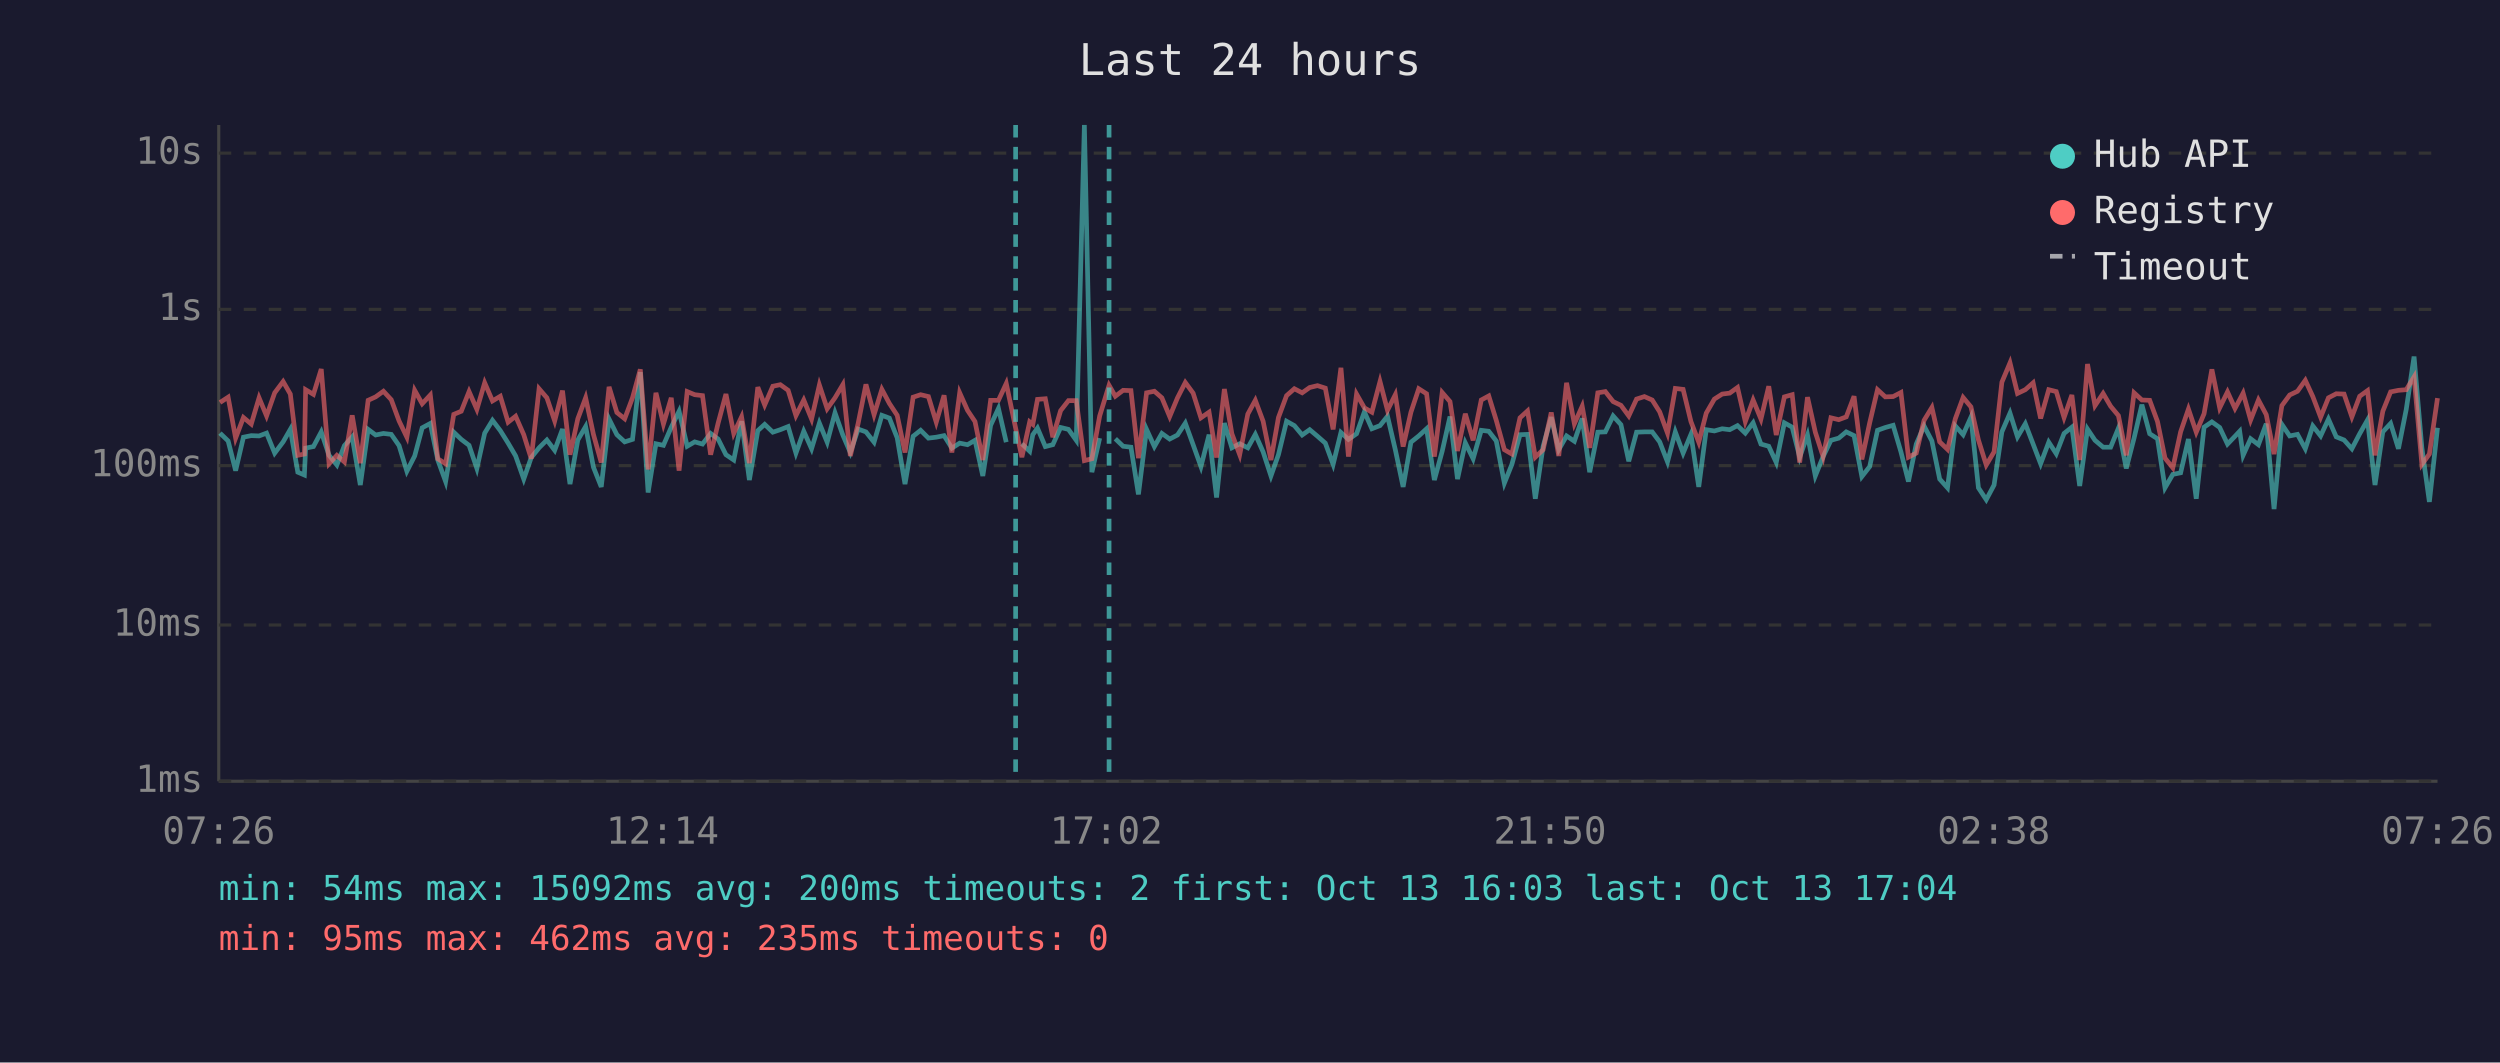
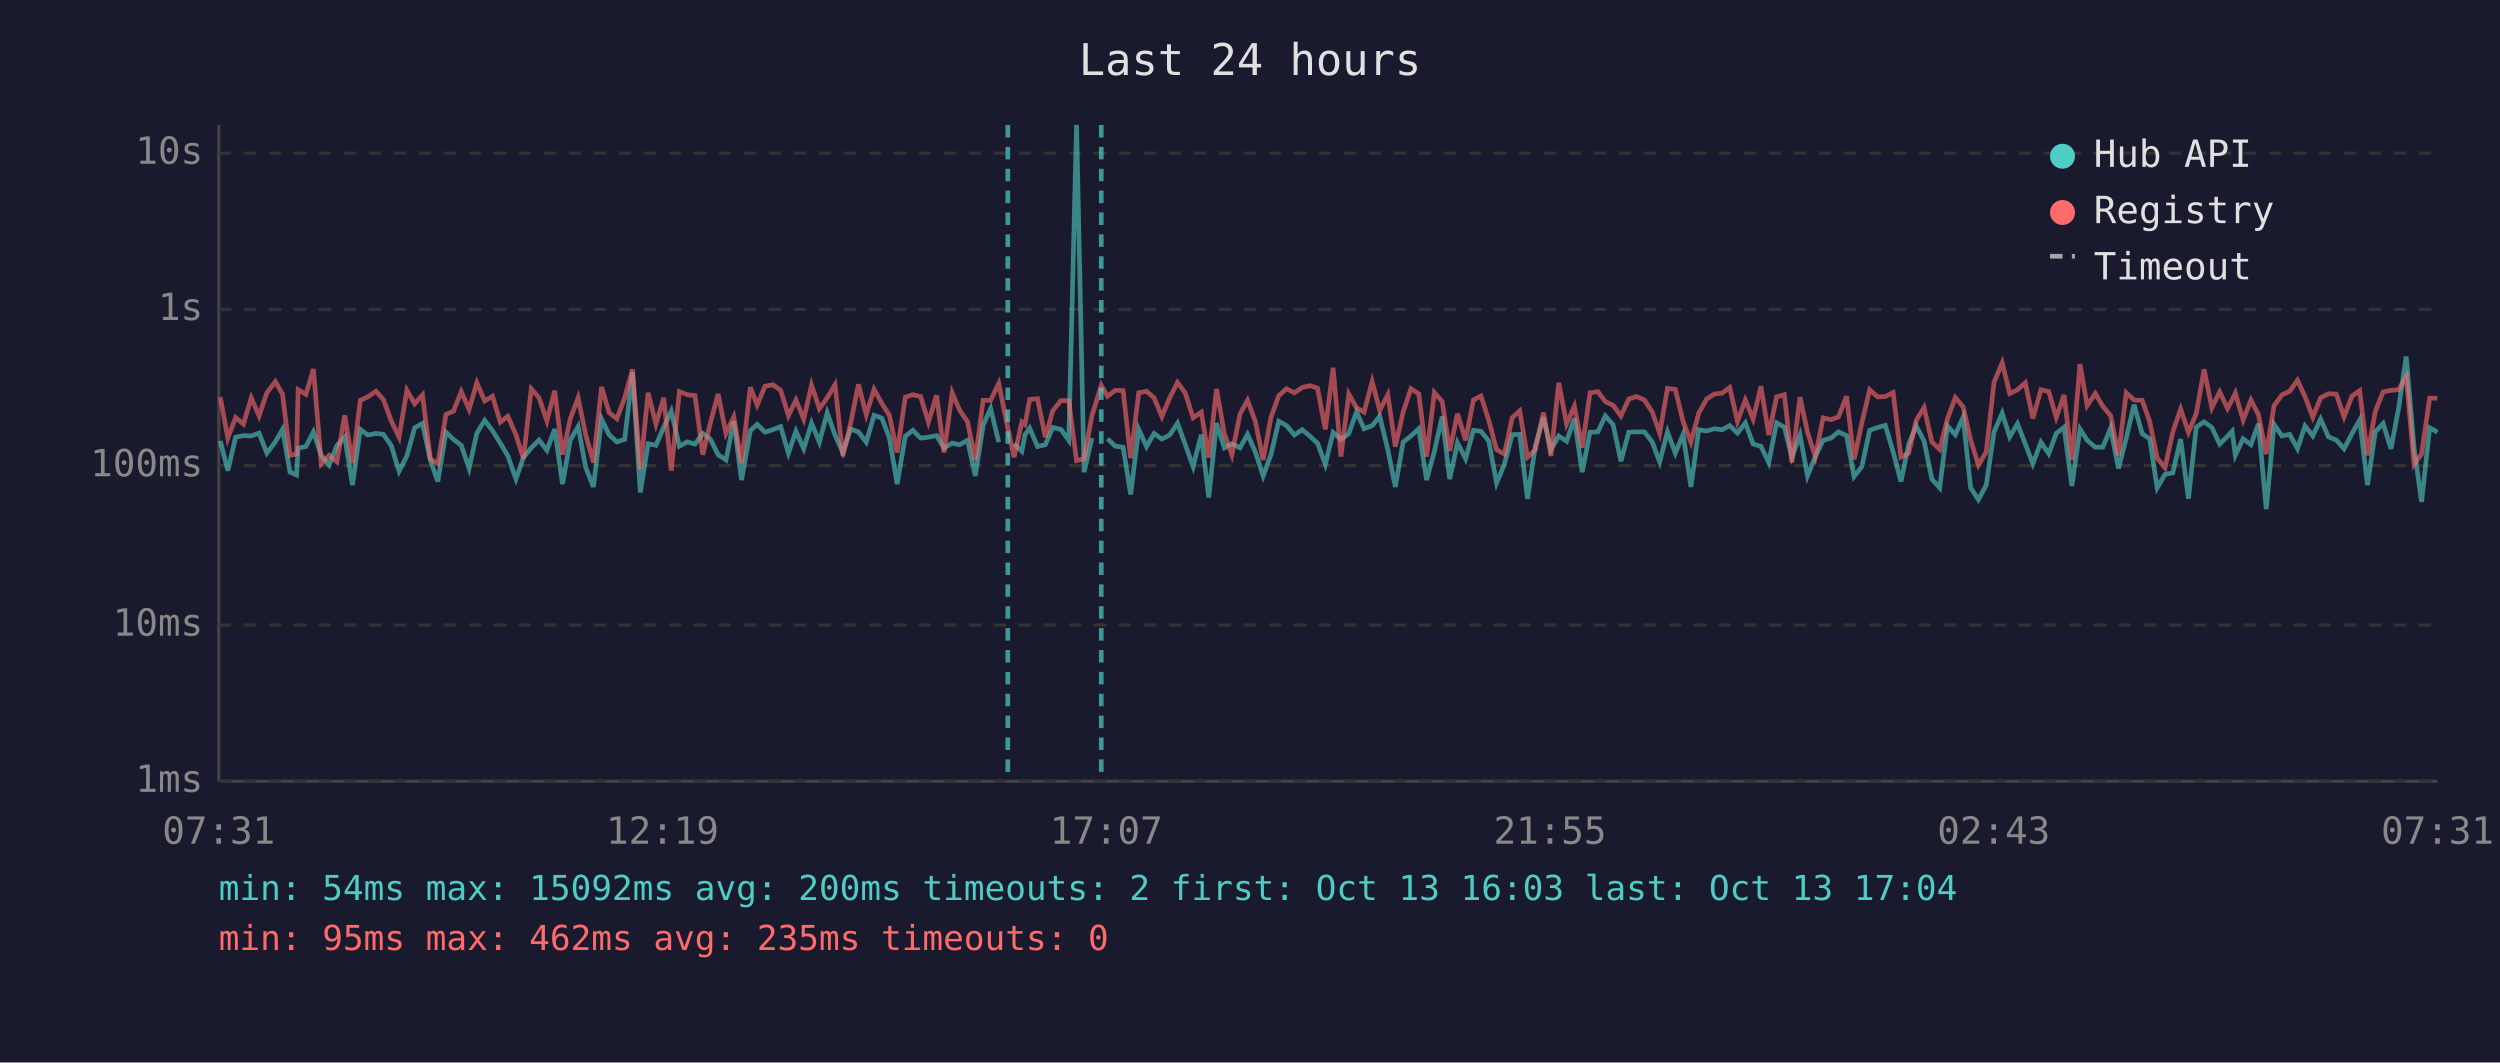
<svg xmlns="http://www.w3.org/2000/svg" viewBox="0 0 800 340" font-family="monospace" font-size="12">
  <rect width="800" height="340" fill="#1a1a2e" />
  <text x="400" y="24" fill="#e0e0e0" font-size="14" text-anchor="middle">Last 24 hours</text>
  <line x1="70" y1="40" x2="70" y2="250" stroke="#444" stroke-width="1" />
  <line x1="70" y1="250" x2="780" y2="250" stroke="#444" stroke-width="1" />
  <line x1="70" y1="250" x2="780" y2="250" stroke="#333" stroke-width="1" stroke-dasharray="4" />
  <text x="65" y="250" fill="#888" text-anchor="end" dominant-baseline="middle">1ms</text>
  <line x1="70" y1="200" x2="780" y2="200" stroke="#333" stroke-width="1" stroke-dasharray="4" />
  <text x="65" y="200" fill="#888" text-anchor="end" dominant-baseline="middle">10ms</text>
  <line x1="70" y1="149" x2="780" y2="149" stroke="#333" stroke-width="1" stroke-dasharray="4" />
  <text x="65" y="149" fill="#888" text-anchor="end" dominant-baseline="middle">100ms</text>
  <line x1="70" y1="99" x2="780" y2="99" stroke="#333" stroke-width="1" stroke-dasharray="4" />
  <text x="65" y="99" fill="#888" text-anchor="end" dominant-baseline="middle">1s</text>
  <line x1="70" y1="49" x2="780" y2="49" stroke="#333" stroke-width="1" stroke-dasharray="4" />
  <text x="65" y="49" fill="#888" text-anchor="end" dominant-baseline="middle">10s</text>
-   <text x="70" y="270" fill="#888" text-anchor="middle">07:26</text>
-   <text x="212" y="270" fill="#888" text-anchor="middle">12:14</text>
-   <text x="354" y="270" fill="#888" text-anchor="middle">17:02</text>
-   <text x="496" y="270" fill="#888" text-anchor="middle">21:50</text>
-   <text x="638" y="270" fill="#888" text-anchor="middle">02:38</text>
-   <text x="780" y="270" fill="#888" text-anchor="middle">07:26</text>
-   <polyline points="70.4,138.6 73.0,141.1 75.4,150.6 77.9,139.9 80.4,139.4 82.9,139.5 85.3,138.6 87.9,145.0 90.6,141.4 92.9,137.4 95.3,151.1 97.4,152.0 97.8,143.4 100.3,142.9 102.8,138.2 105.3,145.7 107.8,148.8 110.2,142.6 112.7,139.8 115.3,155.2 117.8,137.4 120.2,139.2 122.7,138.7 125.2,139.0 127.7,142.6 130.2,150.8 132.7,145.9 135.1,136.9 137.7,135.5 140.1,147.2 142.6,154.1 145.2,138.3 147.6,140.6 150.1,142.5 152.6,149.9 155.1,138.6 157.6,134.5 160.1,137.8 162.6,141.8 165.0,145.9 167.6,153.3 170.0,146.4 172.5,143.3 175.0,140.8 177.5,144.1 180.0,137.3 182.4,154.9 184.9,140.8 187.4,136.5 189.9,149.5 192.4,155.8 194.9,134.1 197.4,139.1 199.9,141.4 202.4,140.6 204.9,119.1 207.4,157.6 209.9,142.0 212.3,142.5 214.8,136.7 217.3,131.6 219.9,142.8 222.3,141.4 224.8,142.1 227.4,138.7 229.8,140.5 232.3,145.5 234.8,147.2 237.3,134.8 239.8,153.6 242.5,137.8 244.7,135.8 247.3,138.3 249.7,137.5 252.2,136.5 254.7,145.0 257.2,138.0 259.7,143.6 262.2,135.4 264.7,141.5 267.2,132.1 269.7,139.2 272.1,144.8 274.6,137.3 277.1,138.2 279.7,141.5 282.2,132.9 284.6,133.8 287.1,140.1 289.6,154.9 292.2,139.6 294.6,137.7 297.1,140.2 299.6,139.9 302.1,139.4 304.6,143.4 307.1,141.8 309.6,142.3 312.0,140.9 314.5,152.3 317.0,136.1 319.5,130.7 322.0,141.5" fill="none" stroke="#4ecdc4" stroke-width="1.5" opacity="0.6" />
-   <polyline points="327.0,142.0 329.5,144.4 330.5,139.1 332.0,137.0 334.5,142.9 336.9,142.3 339.4,136.8 341.9,137.4 344.4,140.9 347.0,40.0 349.4,151.1 351.9,140.2" fill="none" stroke="#4ecdc4" stroke-width="1.5" opacity="0.6" />
-   <polyline points="356.9,140.4 359.4,142.8 361.9,143.1 364.3,158.2 366.9,137.4 369.4,142.9 371.8,138.7 374.3,140.5 376.8,139.2 379.3,135.4 381.8,142.3 384.3,149.3 386.9,139.1 389.3,159.2 391.8,135.4 394.2,143.3 396.7,142.0 399.3,143.3 401.7,139.0 404.2,144.6 406.7,152.3 409.1,145.5 411.7,134.8 414.2,136.2 416.7,139.2 419.1,137.5 421.6,139.6 424.1,141.8 426.6,148.6 429.1,138.4 431.5,140.6 434.1,138.8 436.6,131.8 439.0,137.2 441.6,136.2 444.0,133.2 446.5,143.9 449.0,155.8 451.5,141.5 454.0,139.5 456.5,137.2 459.0,153.6 461.5,144.4 464.0,133.3 466.4,153.3 468.9,141.7 471.4,146.8 474.0,137.7 476.4,138.0 478.8,141.1 481.4,154.6 483.8,148.6 486.4,139.1 488.8,139.0 491.3,159.6 493.8,142.8 496.4,133.5 498.8,143.9 501.3,139.5 503.8,141.2 506.3,133.9 508.7,151.1 511.3,138.3 513.7,138.2 516.2,133.1 518.7,135.9 521.2,147.6 523.7,138.3 526.2,138.2 528.7,138.2 531.1,141.4 533.6,147.8 536.1,138.2 538.6,145.0 541.1,139.0 543.6,155.8 546.0,137.5 548.6,137.9 551.1,137.2 553.5,137.5 556.0,136.2 558.5,138.6 561.0,135.3 563.5,142.1 566.0,142.8 568.4,148.0 571.0,135.3 573.5,136.7 575.9,146.3 578.4,139.2 580.9,152.3 583.4,146.1 585.9,140.9 588.4,140.2 590.8,138.2 593.3,139.4 595.8,152.5 598.3,149.3 600.8,137.7 603.3,136.8 605.8,136.1 608.3,144.6 610.7,154.1 613.2,142.1 615.7,136.3 618.2,141.1 620.7,153.3 623.2,156.1 625.7,136.3 628.2,139.1 630.7,133.5 633.1,156.1 635.6,159.9 638.1,155.2 640.6,138.2 643.2,132.2 645.6,139.8 648.1,135.6 650.6,142.1 653.0,148.4 655.6,141.5 658.0,145.2 660.5,138.7 663.0,136.7 665.5,155.5 668.0,137.3 670.4,140.9 673.0,143.1 675.4,143.1 677.9,137.0 680.4,149.9 682.9,140.2 685.4,129.5 687.9,138.8 690.4,140.4 692.8,156.1 695.3,151.8 697.8,151.3 700.3,140.5 702.8,159.6 705.3,136.7 707.8,135.0 710.3,136.8 712.8,142.1 715.2,139.6 716.7,138.0 717.8,145.7 720.2,140.4 722.7,142.3 725.2,135.6 727.7,162.9 730.2,135.8 732.7,139.5 735.2,139.0 737.7,143.6 740.1,136.3 742.6,139.5 745.1,134.1 747.6,139.8 750.1,140.8 752.6,143.6 755.1,138.8 757.6,134.4 760.0,155.2 762.5,138.2 765.0,135.5 767.5,143.6 770.0,131.0 772.5,114.1 775.0,143.3 777.4,160.6 780.0,136.9" fill="none" stroke="#4ecdc4" stroke-width="1.5" opacity="0.6" />
-   <polyline points="70.4,128.8 73.0,127.1 75.4,140.2 77.9,133.6 80.4,135.7 82.9,127.3 85.3,133.1 87.9,125.7 90.6,122.1 92.9,126.1 95.3,145.7 97.4,145.3 97.8,124.7 100.3,126.2 102.8,118.1 105.3,148.4 107.8,145.7 110.2,147.8 112.7,132.9 115.3,148.2 117.8,128.1 120.2,127.0 122.7,125.2 125.2,127.9 127.7,134.7 130.2,139.9 132.7,124.9 135.1,129.2 137.7,126.4 140.1,146.8 142.6,148.4 145.2,132.6 147.6,131.6 150.1,125.3 152.6,131.0 155.1,122.5 157.6,128.3 160.1,126.8 162.6,135.1 165.0,133.2 167.6,139.1 170.0,146.8 172.5,124.4 175.0,127.3 177.5,134.7 180.0,125.0 182.4,145.5 184.9,134.0 187.4,127.3 189.9,139.0 192.4,148.0 194.9,123.8 197.4,132.0 199.9,134.0 202.4,127.3 204.9,118.2 207.4,150.2 209.9,125.7 212.3,135.7 214.8,127.3 217.3,150.6 219.9,125.3 222.3,126.3 224.8,126.6 227.4,145.5 229.8,135.4 232.3,126.1 234.8,138.7 237.3,133.4 239.8,148.2 242.5,123.9 244.7,129.6 247.3,123.6 249.7,123.1 252.2,124.9 254.7,133.0 257.2,128.0 259.7,134.1 262.2,123.2 264.7,130.8 267.2,127.3 269.7,123.1 272.1,145.9 274.6,135.5 277.1,123.0 279.7,132.7 282.2,124.6 284.6,129.1 287.1,132.9 289.6,144.8 292.2,127.1 294.6,126.3 297.1,126.9 299.6,135.1 302.1,126.5 304.6,144.8 307.1,125.7 309.6,131.3 312.0,134.9 314.5,147.2 317.0,128.1 319.5,128.1 322.0,122.7 325.0,137.0 327.0,146.3 329.5,135.0 330.5,135.8 332.0,127.8 334.5,127.6 336.9,139.9 339.4,131.4 341.9,128.2 344.4,128.2 347.0,147.4 349.4,146.8 351.9,133.1 354.9,123.3 356.9,126.8 359.4,124.9 361.9,125.0 364.3,146.6 366.9,125.7 369.4,125.2 371.8,127.3 374.3,133.3 376.8,127.3 379.3,122.4 381.8,125.8 384.3,133.7 386.9,131.9 389.3,146.4 391.8,124.5 394.2,138.8 396.7,145.5 399.3,132.5 401.7,128.1 404.2,134.8 406.7,147.2 409.1,133.6 411.7,126.6 414.2,124.4 416.7,125.7 419.1,124.0 421.6,123.4 424.1,124.2 426.6,137.4 429.1,117.7 431.5,146.1 434.1,126.1 436.6,130.5 439.0,131.9 441.6,122.1 444.0,131.3 446.5,126.3 449.0,142.9 451.5,131.9 454.0,124.4 456.5,126.0 459.0,146.1 461.5,125.6 464.0,128.5 466.4,144.3 468.9,132.4 471.4,140.9 474.0,128.0 476.4,126.7 478.8,134.5 481.4,143.9 483.8,145.3 486.4,133.7 488.8,131.5 491.3,146.3 493.8,143.9 496.4,132.0 498.8,145.9 501.3,122.5 503.8,135.6 506.3,130.0 508.7,143.3 511.3,125.7 513.7,125.3 516.2,128.5 518.7,129.7 521.2,133.1 523.7,127.7 526.2,126.9 528.7,128.0 531.1,131.8 533.6,138.6 536.1,124.3 538.6,124.6 541.1,134.9 543.6,141.5 546.0,132.2 548.6,127.7 551.1,126.1 553.5,125.8 556.0,124.0 558.5,134.9 561.0,128.0 563.5,134.1 566.0,123.6 568.4,139.2 571.0,127.0 573.5,126.3 575.9,148.0 578.4,127.1 580.9,138.3 583.4,146.1 585.9,133.7 588.4,134.3 590.8,133.4 593.3,126.8 595.8,147.0 598.3,135.3 600.8,124.7 603.3,127.0 605.8,126.9 608.3,125.6 610.7,146.3 613.2,145.0 615.7,134.5 618.2,130.4 620.7,141.4 623.2,143.8 625.7,134.0 628.2,127.2 630.7,130.2 633.1,140.8 635.6,148.8 638.1,144.6 640.6,122.3 643.2,116.1 645.6,125.9 648.1,124.7 650.6,122.5 653.0,133.9 655.6,124.7 658.0,125.3 660.5,133.6 663.0,126.4 665.5,147.2 668.0,116.5 670.4,129.8 673.0,125.9 675.4,130.0 677.9,133.0 680.4,145.7 682.9,125.7 685.4,128.0 687.9,128.1 690.4,134.9 692.8,146.6 695.3,149.7 697.8,138.2 700.3,130.9 702.8,138.3 705.3,132.4 707.8,118.2 710.3,130.5 712.8,125.4 715.2,130.7 716.7,127.9 717.8,125.8 720.2,134.4 722.7,128.0 725.2,132.7 727.7,145.3 730.2,129.8 732.7,126.4 735.2,125.2 737.7,121.7 740.1,126.9 742.6,133.5 745.1,127.3 747.6,126.0 750.1,126.1 752.6,133.4 755.1,126.8 757.6,125.0 760.0,145.7 762.5,131.6 765.0,125.4 767.5,124.9 770.0,124.7 772.5,120.6 775.0,148.6 777.4,145.3 780.0,127.4" fill="none" stroke="#ff6b6b" stroke-width="1.5" opacity="0.6" />
-   <line x1="325.0" y1="40" x2="325.0" y2="250" stroke="#4ecdc4" stroke-width="1.5" stroke-dasharray="4,3" opacity="0.7" />
-   <line x1="354.9" y1="40" x2="354.9" y2="250" stroke="#4ecdc4" stroke-width="1.5" stroke-dasharray="4,3" opacity="0.7" />
+   <text x="70" y="270" fill="#888" text-anchor="middle">07:31</text>
+   <text x="212" y="270" fill="#888" text-anchor="middle">12:19</text>
+   <text x="354" y="270" fill="#888" text-anchor="middle">17:07</text>
+   <text x="496" y="270" fill="#888" text-anchor="middle">21:55</text>
+   <text x="638" y="270" fill="#888" text-anchor="middle">02:43</text>
+   <text x="780" y="270" fill="#888" text-anchor="middle">07:31</text>
+   <polyline points="70.5,141.1 72.9,150.6 75.4,139.9 77.9,139.4 80.4,139.5 82.9,138.6 85.4,145.0 88.1,141.4 90.4,137.4 92.8,151.1 94.9,152.0 95.4,143.4 97.9,142.9 100.3,138.2 102.8,145.7 105.3,148.8 107.8,142.6 110.3,139.8 112.8,155.2 115.3,137.4 117.7,139.2 120.3,138.7 122.7,139.0 125.2,142.6 127.7,150.8 130.2,145.9 132.7,136.9 135.2,135.5 137.7,147.2 140.1,154.1 142.7,138.3 145.1,140.6 147.6,142.5 150.1,149.9 152.6,138.6 155.1,134.5 157.6,137.8 160.1,141.8 162.5,145.9 165.1,153.3 167.5,146.4 170.0,143.3 172.5,140.8 175.0,144.1 177.5,137.3 180.0,154.9 182.5,140.8 185.0,136.5 187.4,149.5 189.9,155.8 192.5,134.1 194.9,139.1 197.4,141.4 199.9,140.6 202.4,119.1 204.9,157.6 207.4,142.0 209.9,142.5 212.4,136.7 214.8,131.6 217.4,142.8 219.9,141.4 222.4,142.1 224.9,138.7 227.3,140.5 229.8,145.5 232.3,147.2 234.8,134.8 237.3,153.6 240.1,137.8 242.3,135.8 244.8,138.3 247.3,137.5 249.8,136.5 252.3,145.0 254.7,138.0 257.2,143.6 259.7,135.4 262.2,141.5 264.7,132.1 267.2,139.2 269.7,144.8 272.2,137.3 274.7,138.2 277.2,141.5 279.7,132.9 282.2,133.8 284.6,140.1 287.1,154.9 289.7,139.6 292.1,137.7 294.6,140.2 297.1,139.9 299.7,139.4 302.1,143.4 304.7,141.8 307.1,142.3 309.6,140.9 312.1,152.3 314.6,136.1 317.0,130.7 319.6,141.5" fill="none" stroke="#4ecdc4" stroke-width="1.5" opacity="0.6" />
+   <polyline points="324.5,142.0 327.0,144.4 328.0,139.1 329.5,137.0 332.0,142.9 334.5,142.3 336.9,136.8 339.5,137.4 342.0,140.9 344.5,40.0 346.9,151.1 349.4,140.2" fill="none" stroke="#4ecdc4" stroke-width="1.5" opacity="0.6" />
+   <polyline points="354.4,140.4 356.9,142.8 359.4,143.1 361.8,158.2 364.4,137.4 366.9,142.9 369.3,138.7 371.8,140.5 374.3,139.2 376.8,135.4 379.3,142.3 381.8,149.3 384.4,139.1 386.8,159.2 389.3,135.4 391.8,143.3 394.2,142.0 396.8,143.3 399.2,139.0 401.7,144.6 404.2,152.3 406.7,145.5 409.2,134.8 411.7,136.2 414.2,139.2 416.7,137.5 419.2,139.6 421.6,141.8 424.1,148.6 426.6,138.4 429.1,140.6 431.6,138.8 434.1,131.8 436.5,137.2 439.1,136.2 441.5,133.2 444.1,143.9 446.5,155.8 449.0,141.5 451.5,139.5 454.0,137.2 456.5,153.6 459.0,144.4 461.5,133.3 463.9,153.3 466.4,141.7 469.0,146.8 471.5,137.7 473.9,138.0 476.4,141.1 478.9,154.6 481.4,148.6 483.9,139.1 486.3,139.0 488.8,159.6 491.3,142.8 493.9,133.5 496.3,143.9 498.8,139.5 501.3,141.2 503.8,133.9 506.3,151.1 508.8,138.3 511.3,138.2 513.7,133.1 516.2,135.9 518.7,147.6 521.2,138.3 523.7,138.2 526.2,138.2 528.7,141.4 531.1,147.8 533.6,138.2 536.1,145.0 538.6,139.0 541.1,155.8 543.6,137.5 546.1,137.9 548.6,137.2 551.1,137.5 553.5,136.2 556.0,138.6 558.5,135.3 561.0,142.1 563.5,142.8 566.0,148.0 568.5,135.3 571.0,136.7 573.4,146.3 576.0,139.2 578.4,152.3 580.9,146.1 583.4,140.9 585.9,140.2 588.3,138.2 590.9,139.4 593.3,152.5 595.8,149.3 598.3,137.7 600.8,136.8 603.3,136.1 605.8,144.6 608.3,154.1 610.8,142.1 613.2,136.3 615.7,141.1 618.2,153.3 620.7,156.1 623.2,136.3 625.7,139.1 628.2,133.5 630.6,156.1 633.1,159.9 635.6,155.2 638.1,138.2 640.7,132.2 643.1,139.8 645.6,135.6 648.1,142.1 650.5,148.4 653.1,141.5 655.6,145.2 658.0,138.7 660.5,136.7 663.0,155.5 665.6,137.3 667.9,140.9 670.5,143.1 672.9,143.1 675.4,137.0 677.9,149.9 680.4,140.2 682.9,129.5 685.5,138.8 687.9,140.4 690.3,156.1 692.8,151.8 695.3,151.3 697.8,140.5 700.3,159.6 702.8,136.7 705.3,135.0 707.8,136.8 710.3,142.1 712.8,139.6 714.3,138.0 715.3,145.7 717.8,140.4 720.3,142.3 722.7,135.6 725.2,162.9 727.7,135.8 730.2,139.5 732.7,139.0 735.2,143.6 737.6,136.3 740.1,139.5 742.6,134.1 745.1,139.8 747.6,140.8 750.1,143.6 752.6,138.8 755.1,134.4 757.6,155.2 760.1,138.2 762.6,135.5 765.1,143.6 767.5,131.0 770.0,114.1 772.5,143.3 774.9,160.6 777.5,136.9 780.0,138.3" fill="none" stroke="#4ecdc4" stroke-width="1.5" opacity="0.6" />
+   <polyline points="70.5,127.1 72.9,140.2 75.4,133.6 77.9,135.7 80.4,127.3 82.9,133.1 85.4,125.7 88.1,122.1 90.4,126.1 92.8,145.7 94.9,145.3 95.4,124.7 97.9,126.2 100.3,118.1 102.8,148.4 105.3,145.7 107.8,147.8 110.3,132.9 112.8,148.2 115.3,128.1 117.7,127.0 120.3,125.2 122.7,127.9 125.2,134.7 127.7,139.9 130.2,124.9 132.7,129.2 135.2,126.4 137.7,146.8 140.1,148.4 142.7,132.6 145.1,131.6 147.6,125.3 150.1,131.0 152.6,122.5 155.1,128.3 157.6,126.8 160.1,135.1 162.5,133.2 165.1,139.1 167.5,146.8 170.0,124.4 172.5,127.3 175.0,134.7 177.5,125.0 180.0,145.5 182.5,134.0 185.0,127.3 187.4,139.0 189.9,148.0 192.5,123.8 194.9,132.0 197.4,134.0 199.9,127.3 202.4,118.2 204.9,150.2 207.4,125.7 209.9,135.7 212.4,127.3 214.8,150.6 217.4,125.3 219.9,126.3 222.4,126.6 224.9,145.5 227.3,135.4 229.8,126.1 232.3,138.7 234.8,133.4 237.3,148.2 240.1,123.9 242.3,129.6 244.8,123.6 247.3,123.1 249.8,124.9 252.3,133.0 254.7,128.0 257.2,134.1 259.7,123.2 262.2,130.8 264.7,127.3 267.2,123.1 269.7,145.9 272.2,135.5 274.7,123.0 277.2,132.7 279.7,124.6 282.2,129.1 284.6,132.9 287.1,144.8 289.7,127.1 292.1,126.3 294.6,126.9 297.1,135.1 299.7,126.5 302.1,144.8 304.7,125.7 307.1,131.3 309.6,134.9 312.1,147.2 314.6,128.1 317.0,128.1 319.6,122.7 322.5,137.0 324.5,146.3 327.0,135.0 328.0,135.8 329.5,127.8 332.0,127.6 334.5,139.9 336.9,131.4 339.5,128.2 342.0,128.2 344.5,147.4 346.9,146.8 349.4,133.1 352.4,123.3 354.4,126.8 356.9,124.9 359.4,125.0 361.8,146.6 364.4,125.7 366.9,125.2 369.3,127.3 371.8,133.3 374.3,127.3 376.8,122.4 379.3,125.8 381.8,133.7 384.4,131.9 386.8,146.4 389.3,124.5 391.8,138.8 394.2,145.5 396.8,132.5 399.2,128.1 401.7,134.8 404.2,147.2 406.7,133.6 409.2,126.6 411.7,124.4 414.2,125.7 416.7,124.0 419.2,123.4 421.6,124.2 424.1,137.4 426.6,117.7 429.1,146.1 431.6,126.1 434.1,130.5 436.5,131.9 439.1,122.1 441.5,131.3 444.1,126.3 446.5,142.9 449.0,131.9 451.5,124.4 454.0,126.0 456.5,146.1 459.0,125.6 461.5,128.5 463.9,144.3 466.4,132.4 469.0,140.9 471.5,128.0 473.9,126.7 476.4,134.5 478.9,143.9 481.4,145.3 483.9,133.7 486.3,131.5 488.8,146.3 491.3,143.9 493.9,132.0 496.3,145.9 498.8,122.5 501.3,135.6 503.8,130.0 506.3,143.3 508.8,125.7 511.3,125.3 513.7,128.5 516.2,129.7 518.7,133.1 521.2,127.7 523.7,126.9 526.2,128.0 528.7,131.8 531.1,138.6 533.6,124.3 536.1,124.6 538.6,134.9 541.1,141.5 543.6,132.2 546.1,127.7 548.6,126.1 551.1,125.8 553.5,124.0 556.0,134.9 558.5,128.0 561.0,134.1 563.5,123.6 566.0,139.2 568.5,127.0 571.0,126.3 573.4,148.0 576.0,127.1 578.4,138.3 580.9,146.1 583.4,133.7 585.9,134.3 588.3,133.4 590.9,126.8 593.3,147.0 595.8,135.3 598.3,124.7 600.8,127.0 603.3,126.9 605.8,125.6 608.3,146.3 610.8,145.0 613.2,134.5 615.7,130.4 618.2,141.4 620.7,143.8 623.2,134.0 625.7,127.2 628.2,130.2 630.6,140.8 633.1,148.8 635.6,144.6 638.1,122.3 640.7,116.1 643.1,125.9 645.6,124.7 648.1,122.5 650.5,133.9 653.1,124.7 655.6,125.3 658.0,133.6 660.5,126.4 663.0,147.2 665.6,116.5 667.9,129.8 670.5,125.9 672.9,130.0 675.4,133.0 677.9,145.7 680.4,125.7 682.9,128.0 685.5,128.1 687.9,134.9 690.3,146.6 692.8,149.7 695.3,138.2 697.8,130.9 700.3,138.3 702.8,132.4 705.3,118.2 707.8,130.5 710.3,125.4 712.8,130.7 714.3,127.9 715.3,125.8 717.8,134.4 720.3,128.0 722.7,132.7 725.2,145.3 727.7,129.8 730.2,126.4 732.7,125.2 735.2,121.7 737.6,126.9 740.1,133.5 742.6,127.3 745.1,126.0 747.6,126.1 750.1,133.4 752.6,126.8 755.1,125.0 757.6,145.7 760.1,131.6 762.6,125.4 765.1,124.9 767.5,124.7 770.0,120.6 772.5,148.6 774.9,145.3 777.5,127.4 780.0,127.4" fill="none" stroke="#ff6b6b" stroke-width="1.5" opacity="0.6" />
+   <line x1="322.5" y1="40" x2="322.5" y2="250" stroke="#4ecdc4" stroke-width="1.5" stroke-dasharray="4,3" opacity="0.7" />
+   <line x1="352.4" y1="40" x2="352.4" y2="250" stroke="#4ecdc4" stroke-width="1.5" stroke-dasharray="4,3" opacity="0.7" />
  <circle cx="660" cy="50" r="4" fill="#4ecdc4" />
  <text x="670" y="50" fill="#e0e0e0" dominant-baseline="middle">Hub API</text>
  <circle cx="660" cy="68" r="4" fill="#ff6b6b" />
  <text x="670" y="68" fill="#e0e0e0" dominant-baseline="middle">Registry</text>
  <line x1="656" y1="82" x2="664" y2="82" stroke="#e0e0e0" stroke-width="1.5" stroke-dasharray="4,3" opacity="0.7" />
  <text x="670" y="86" fill="#e0e0e0" dominant-baseline="middle">Timeout</text>
  <text x="70" y="288" fill="#4ecdc4" font-size="11">min: 54ms  max: 15092ms  avg: 200ms  timeouts: 2  first: Oct 13 16:03  last: Oct 13 17:04</text>
  <text x="70" y="304" fill="#ff6b6b" font-size="11">min: 95ms  max: 462ms  avg: 235ms  timeouts: 0</text>
</svg>
